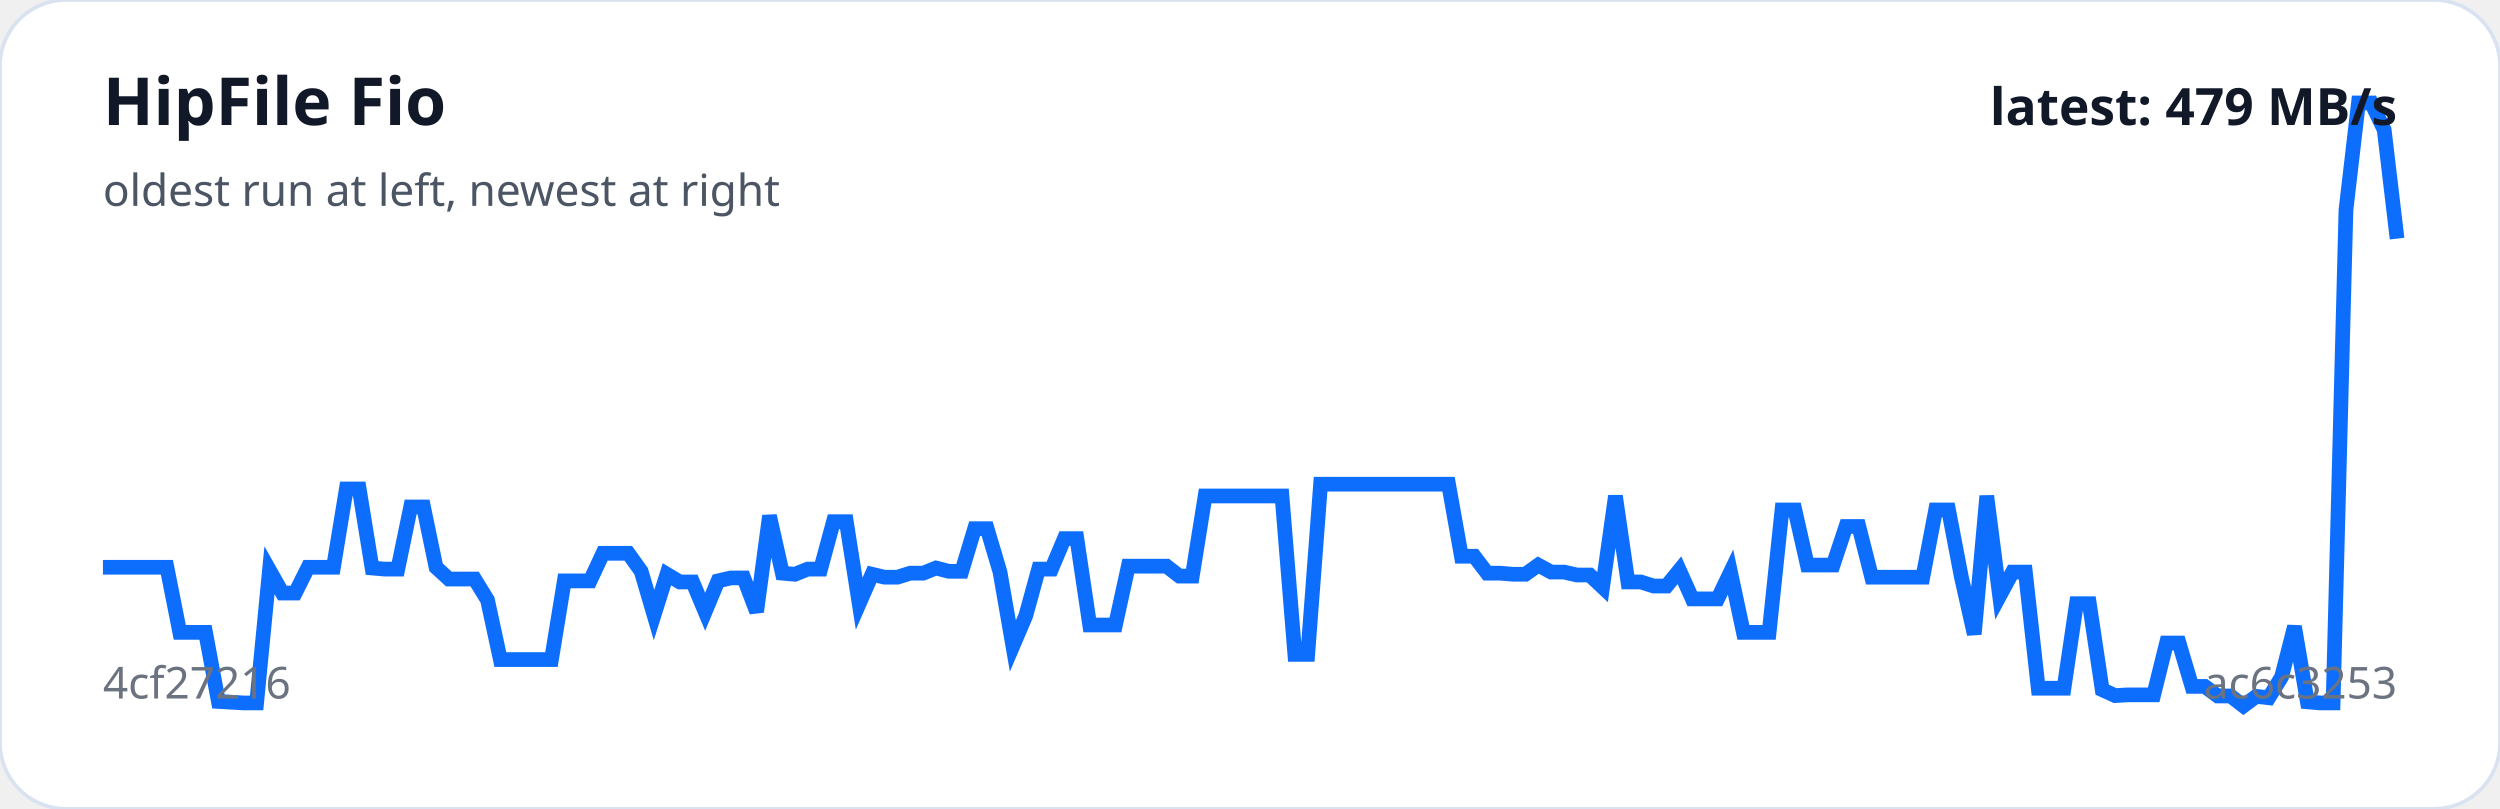
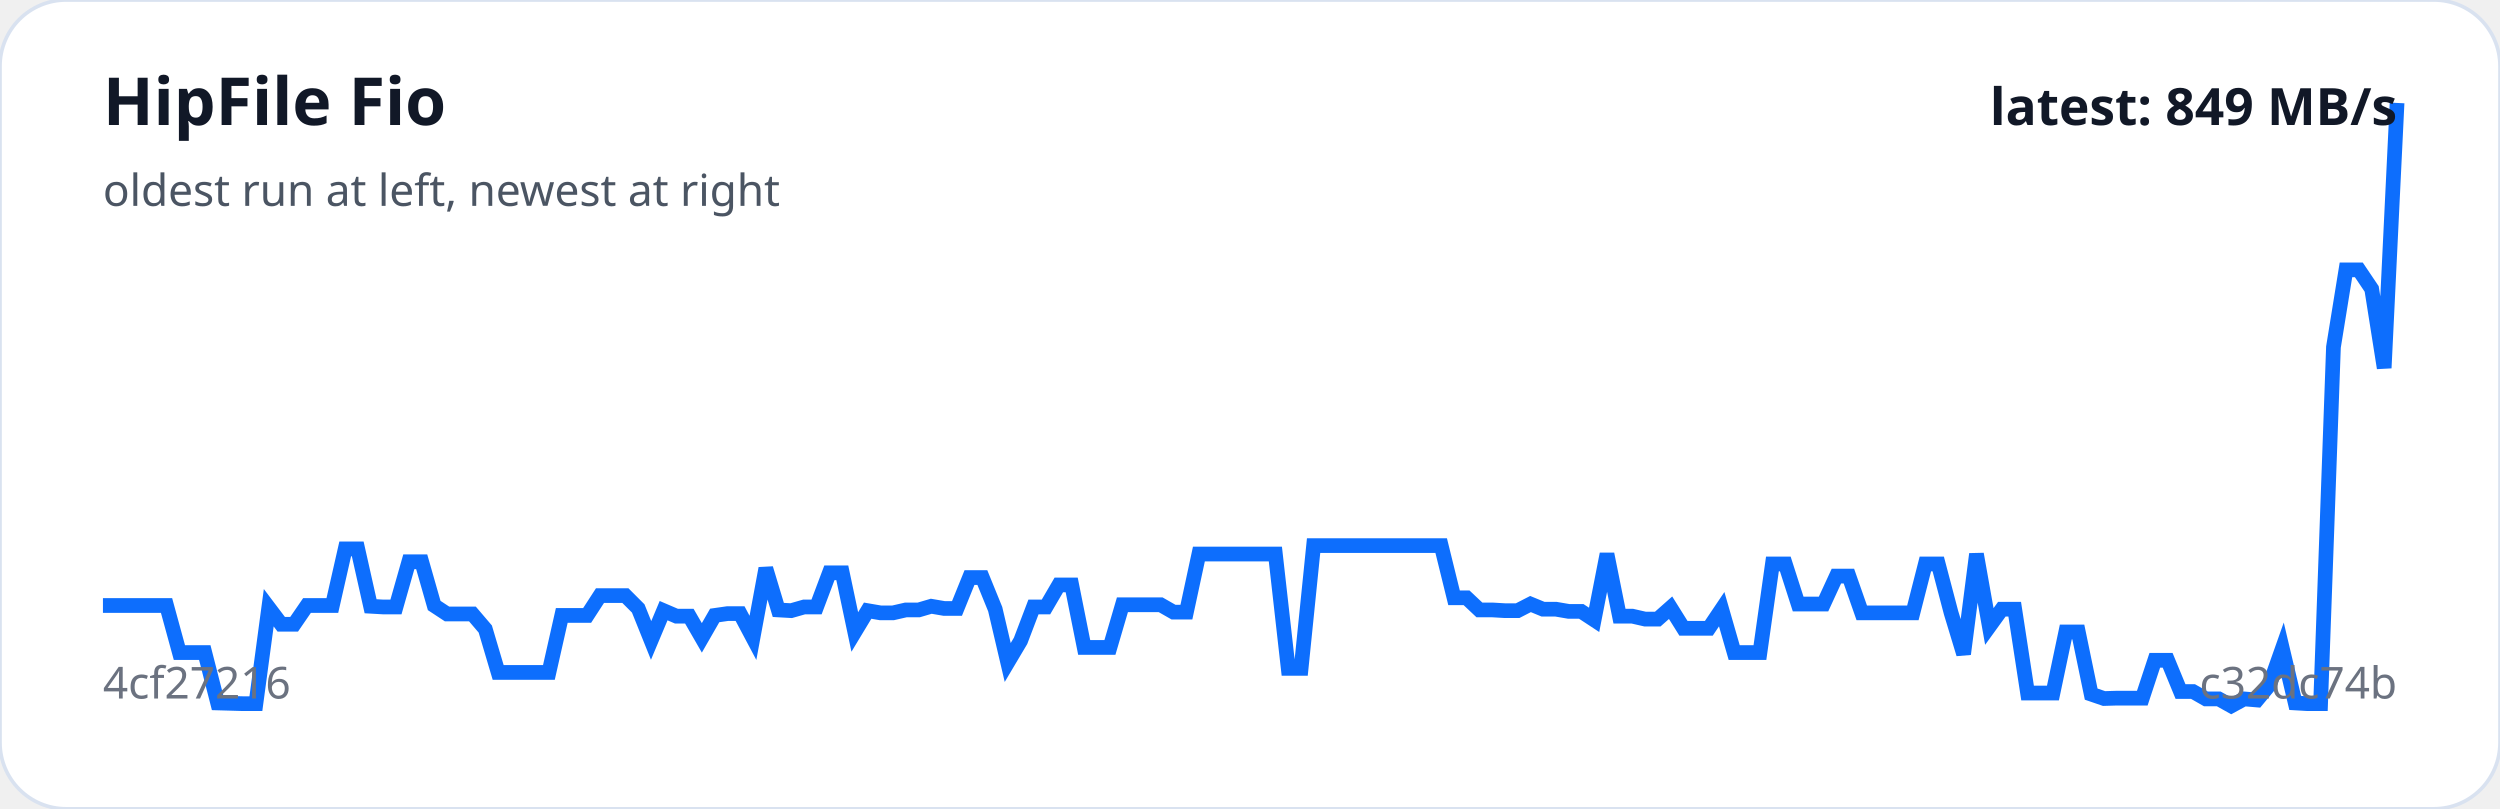
<svg xmlns="http://www.w3.org/2000/svg" viewBox="0 0 680 220" width="100%" role="img" aria-label="HipFile Fio trend">
  <rect width="100%" height="100%" rx="18" fill="#ffffff" stroke="#d9e2f0" />
-   <polyline fill="none" stroke="#0d6efd" stroke-width="4" points="28.0,154.3 31.5,154.3 35.0,154.3 38.5,154.3 41.9,154.3 45.4,154.3 48.9,172.0 52.4,172.0 55.9,172.0 59.4,190.8 62.9,191.0 66.3,191.2 69.8,191.2 73.3,155.1 76.8,161.3 80.3,161.3 83.8,154.3 87.3,154.3 90.7,154.3 94.2,133.0 97.7,133.0 101.2,154.5 104.7,154.8 108.2,154.8 111.7,137.9 115.2,137.9 118.6,154.3 122.1,157.5 125.6,157.5 129.1,157.5 132.6,163.2 136.1,179.4 139.6,179.4 143.0,179.4 146.5,179.4 150.0,179.4 153.5,158.0 157.0,158.0 160.5,158.0 164.0,150.5 167.4,150.5 170.9,150.5 174.4,155.4 177.9,167.3 181.4,156.2 184.9,158.3 188.4,158.3 191.8,166.4 195.3,158.0 198.8,157.2 202.3,157.2 205.8,166.4 209.3,140.3 212.8,155.9 216.2,156.2 219.7,154.8 223.2,154.8 226.7,141.9 230.2,141.9 233.7,164.2 237.2,156.2 240.6,157.0 244.1,157.0 247.6,155.9 251.1,155.9 254.6,154.5 258.1,155.4 261.6,155.4 265.1,143.8 268.5,143.8 272.0,155.6 275.5,175.7 279.0,167.5 282.5,154.8 286.0,154.8 289.5,146.5 292.9,146.5 296.4,170.0 299.9,170.0 303.4,170.0 306.9,154.0 310.4,154.0 313.9,154.0 317.3,154.0 320.8,156.7 324.3,156.7 327.8,134.9 331.3,134.9 334.8,134.9 338.3,134.9 341.7,134.9 345.2,134.9 348.7,134.9 352.2,178.0 355.7,178.0 359.2,131.7 362.7,131.7 366.1,131.7 369.6,131.7 373.1,131.7 376.6,131.7 380.1,131.7 383.6,131.7 387.1,131.7 390.5,131.7 394.0,131.7 397.5,151.3 401.0,151.3 404.5,155.9 408.0,155.9 411.5,156.2 414.9,156.2 418.4,153.7 421.9,155.6 425.4,155.6 428.9,156.4 432.4,156.4 435.9,159.7 439.4,134.9 442.8,158.3 446.3,158.3 449.8,159.4 453.3,159.4 456.8,155.1 460.3,162.9 463.8,162.9 467.2,162.9 470.7,155.6 474.2,172.0 477.7,172.0 481.2,172.0 484.7,138.7 488.2,138.7 491.6,153.7 495.1,153.7 498.6,153.7 502.1,143.2 505.6,143.2 509.1,157.0 512.6,157.0 516.0,157.0 519.5,157.0 523.0,157.0 526.5,138.7 530.0,138.7 533.5,157.0 537.0,172.5 540.4,134.9 543.9,162.1 547.4,155.6 550.9,155.6 554.4,187.2 557.9,187.2 561.4,187.2 564.8,164.2 568.3,164.2 571.8,187.6 575.3,189.2 578.8,189.0 582.3,189.0 585.8,189.0 589.3,174.9 592.7,174.9 596.2,186.7 599.7,186.7 603.2,189.3 606.7,189.3 610.2,192.0 613.7,189.4 617.1,189.8 620.6,184.1 624.1,170.4 627.6,190.9 631.1,191.2 634.6,191.2 638.1,57.1 641.5,28.0 645.0,28.0 648.5,35.3 652.0,64.9" />
+   <polyline fill="none" stroke="#0d6efd" stroke-width="4" points="28.0,164.7 31.5,164.7 34.9,164.7 38.4,164.7 41.9,164.7 45.3,164.7 48.8,177.5 52.3,177.5 55.7,177.5 59.2,191.2 62.7,191.3 66.1,191.4 69.6,191.4 73.1,165.3 76.5,169.8 80.0,169.8 83.5,164.7 86.9,164.7 90.4,164.7 93.9,149.3 97.3,149.3 100.8,164.9 104.3,165.1 107.7,165.1 111.2,152.8 114.7,152.8 118.1,164.7 121.6,167.0 125.1,167.0 128.5,167.0 132.0,171.1 135.5,182.9 138.9,182.9 142.4,182.9 145.9,182.9 149.3,182.9 152.8,167.4 156.3,167.4 159.7,167.4 163.2,162.0 166.7,162.0 170.1,162.0 173.6,165.5 177.1,174.2 180.5,166.1 184.0,167.6 187.5,167.6 190.9,173.5 194.4,167.4 197.9,166.9 201.3,166.9 204.8,173.5 208.3,154.6 211.7,165.9 215.2,166.1 218.7,165.1 222.1,165.1 225.6,155.8 229.1,155.8 232.5,171.9 236.0,166.1 239.5,166.7 242.9,166.7 246.4,165.9 249.9,165.9 253.3,164.9 256.8,165.5 260.3,165.5 263.7,157.1 267.2,157.1 270.7,165.7 274.1,180.2 277.6,174.3 281.1,165.1 284.5,165.1 288.0,159.1 291.5,159.1 294.9,176.1 298.4,176.1 301.9,176.1 305.3,164.5 308.8,164.5 312.3,164.5 315.7,164.5 319.2,166.5 322.7,166.5 326.1,150.7 329.6,150.7 333.1,150.7 336.5,150.7 340.0,150.7 343.5,150.7 346.9,150.7 350.4,181.8 353.9,181.8 357.3,148.4 360.8,148.4 364.3,148.4 367.7,148.4 371.2,148.4 374.7,148.4 378.1,148.4 381.6,148.4 385.1,148.4 388.5,148.4 392.0,148.4 395.5,162.6 398.9,162.6 402.4,165.9 405.9,165.9 409.3,166.1 412.8,166.1 416.3,164.3 419.7,165.7 423.2,165.7 426.7,166.3 430.1,166.3 433.6,168.6 437.1,150.7 440.5,167.6 444.0,167.6 447.5,168.4 450.9,168.4 454.4,165.3 457.9,170.9 461.3,170.9 464.8,170.9 468.3,165.7 471.7,177.5 475.2,177.5 478.7,177.5 482.1,153.4 485.6,153.4 489.1,164.3 492.5,164.3 496.0,164.3 499.5,156.7 502.9,156.7 506.4,166.7 509.9,166.7 513.3,166.7 516.8,166.7 520.3,166.7 523.7,153.4 527.2,153.4 530.7,166.7 534.1,177.9 537.6,150.7 541.1,170.4 544.5,165.7 548.0,165.7 551.5,188.5 554.9,188.5 558.4,188.5 561.9,171.9 565.3,171.9 568.8,188.8 572.3,190.0 575.7,189.9 579.2,189.9 582.7,189.9 586.1,179.6 589.6,179.6 593.1,188.1 596.5,188.1 600.0,190.1 603.5,190.1 606.9,192.0 610.4,190.1 613.9,190.4 617.3,186.3 620.8,176.4 624.3,191.2 627.7,191.4 631.2,191.4 634.7,94.4 638.1,73.4 641.6,73.4 645.1,78.6 648.5,100.1 652.0,28.0" />
  <text x="28" y="34" fill="#111827" font-family="system-ui,sans-serif" font-size="18" font-weight="700">HipFile Fio</text>
  <text x="28" y="56" fill="#4b5563" font-family="system-ui,sans-serif" font-size="12">oldest run at left, newest at right</text>
  <text x="28" y="190" fill="#6b7280" font-family="system-ui,sans-serif" font-size="12">4cf27216</text>
-   <text x="652" y="190" text-anchor="end" fill="#6b7280" font-family="system-ui,sans-serif" font-size="12">ac6c3253</text>
-   <text x="652" y="34" text-anchor="end" fill="#111827" font-family="system-ui,sans-serif" font-size="14" font-weight="700">latest: 479 MB/s</text>
+   <text x="652" y="190" text-anchor="end" fill="#6b7280" font-family="system-ui,sans-serif" font-size="12">c32dc74b</text>
+   <text x="652" y="34" text-anchor="end" fill="#111827" font-family="system-ui,sans-serif" font-size="14" font-weight="700">latest: 849 MB/s</text>
</svg>
